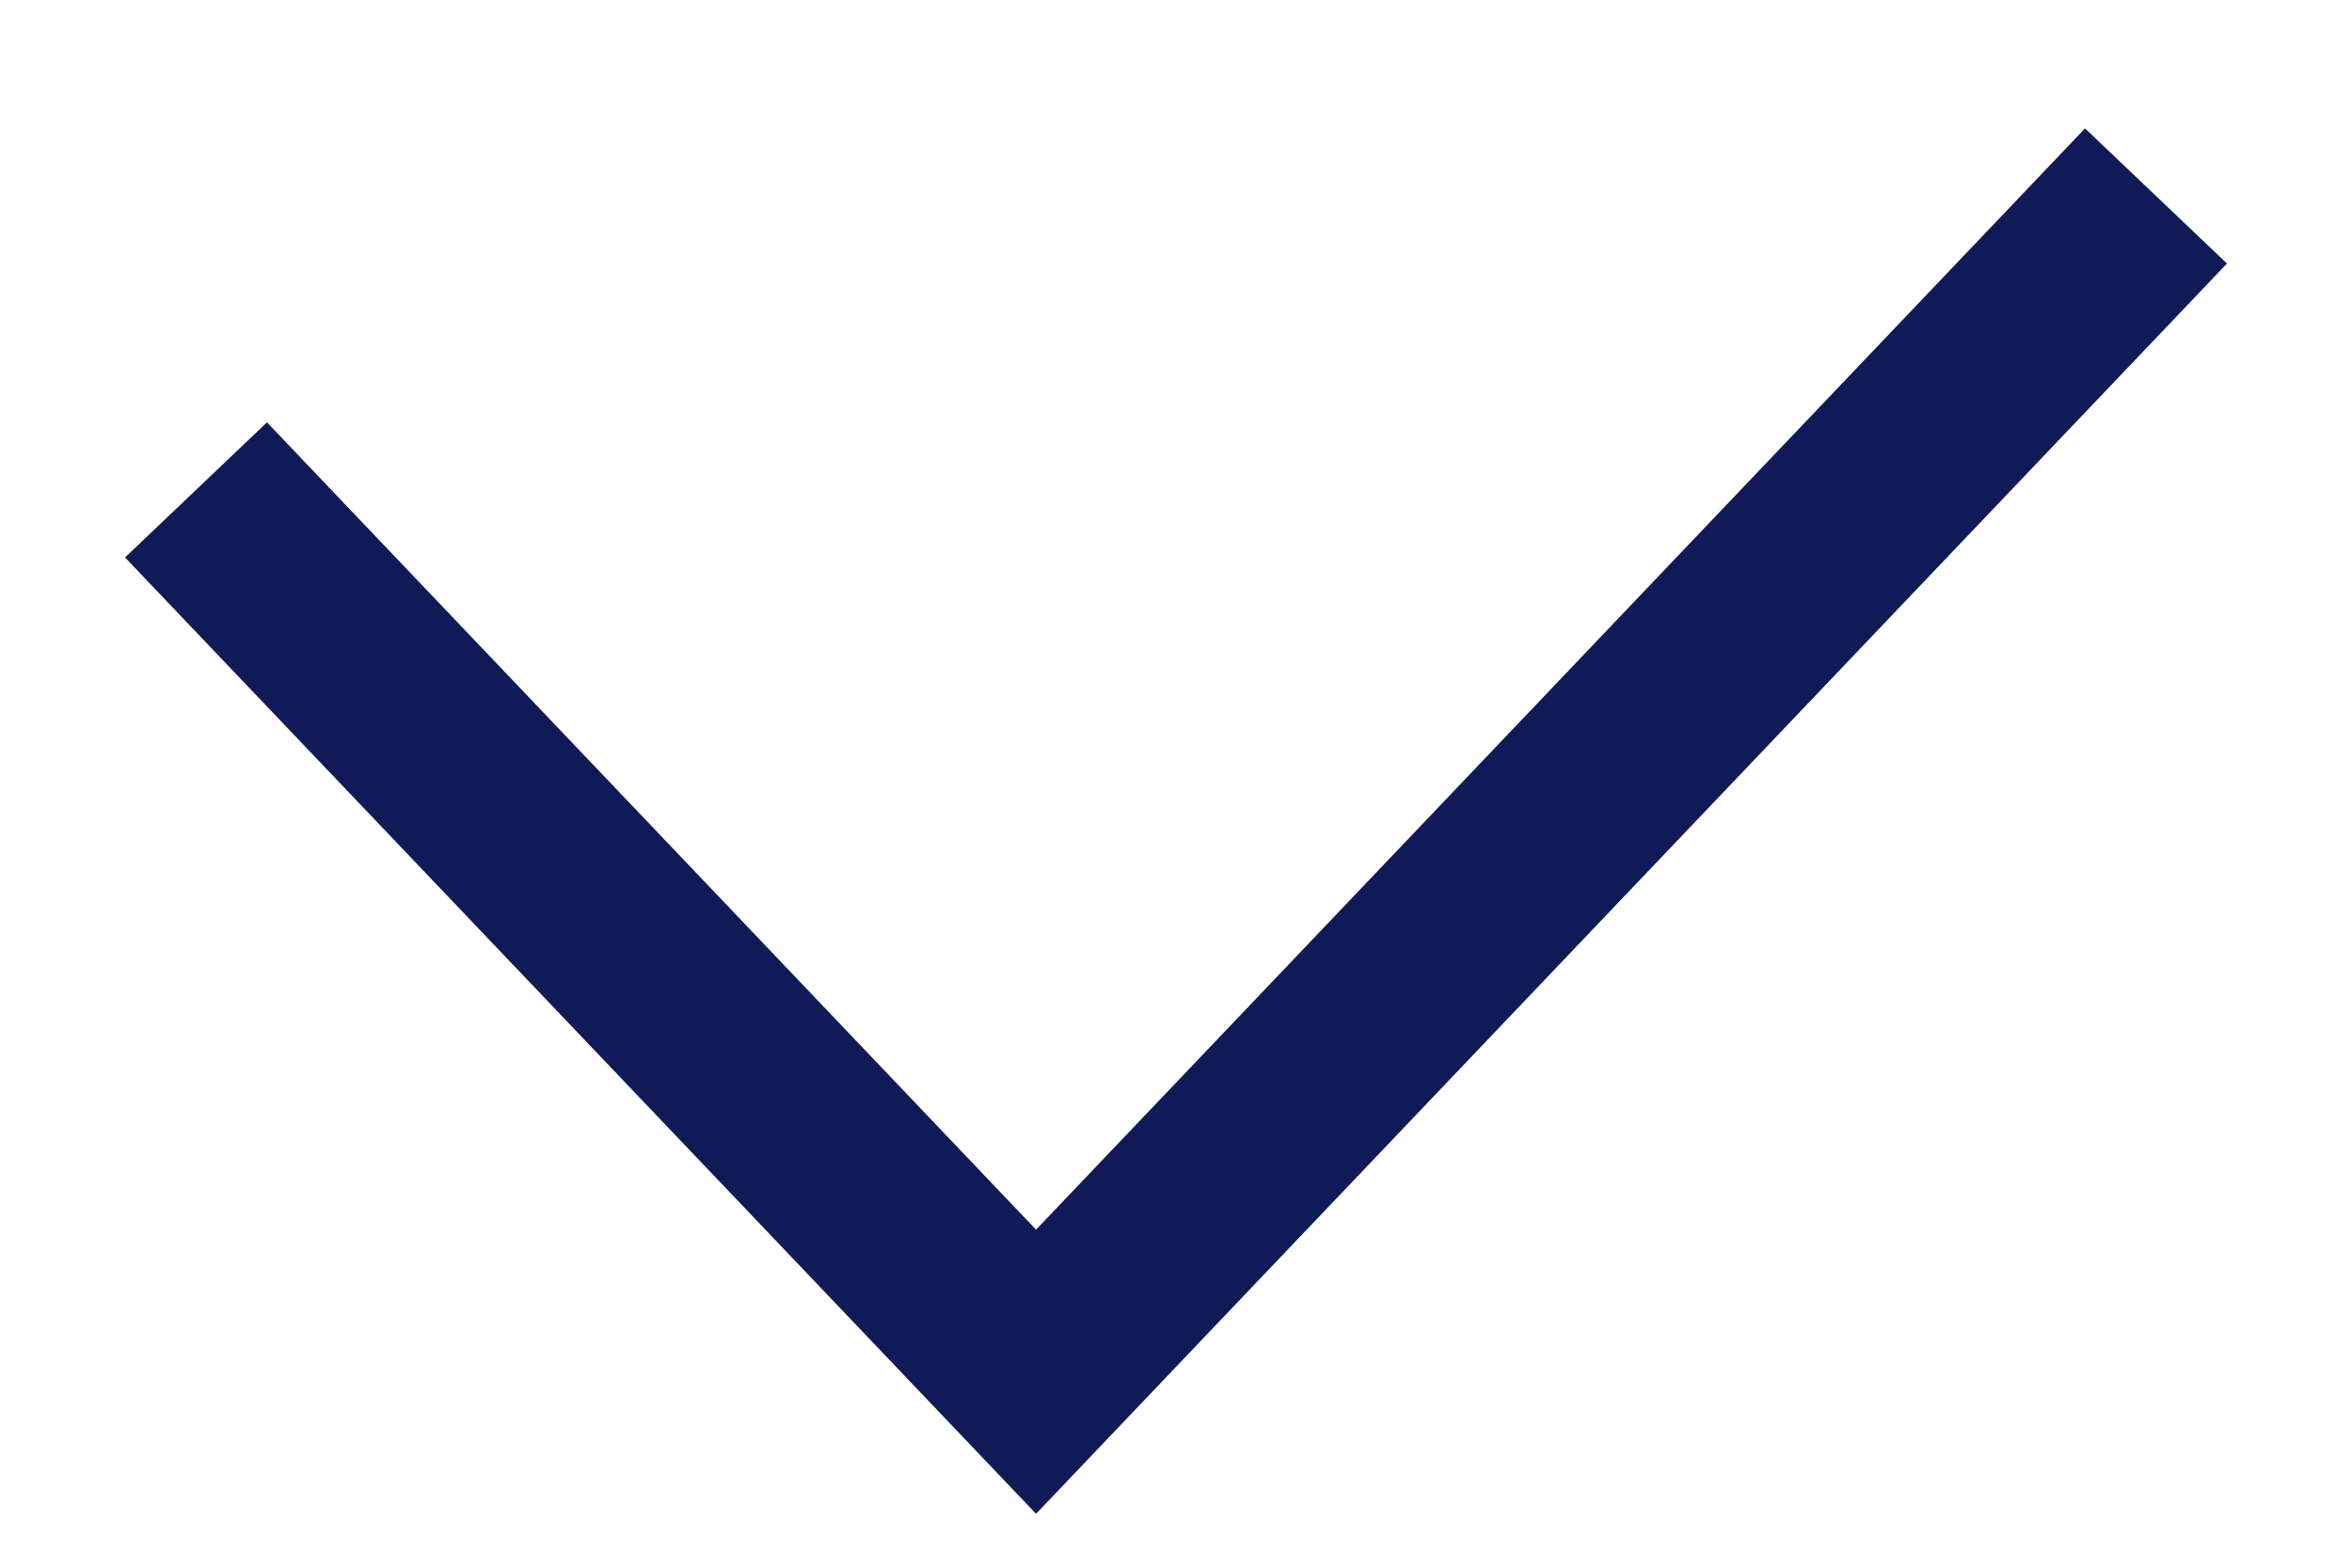
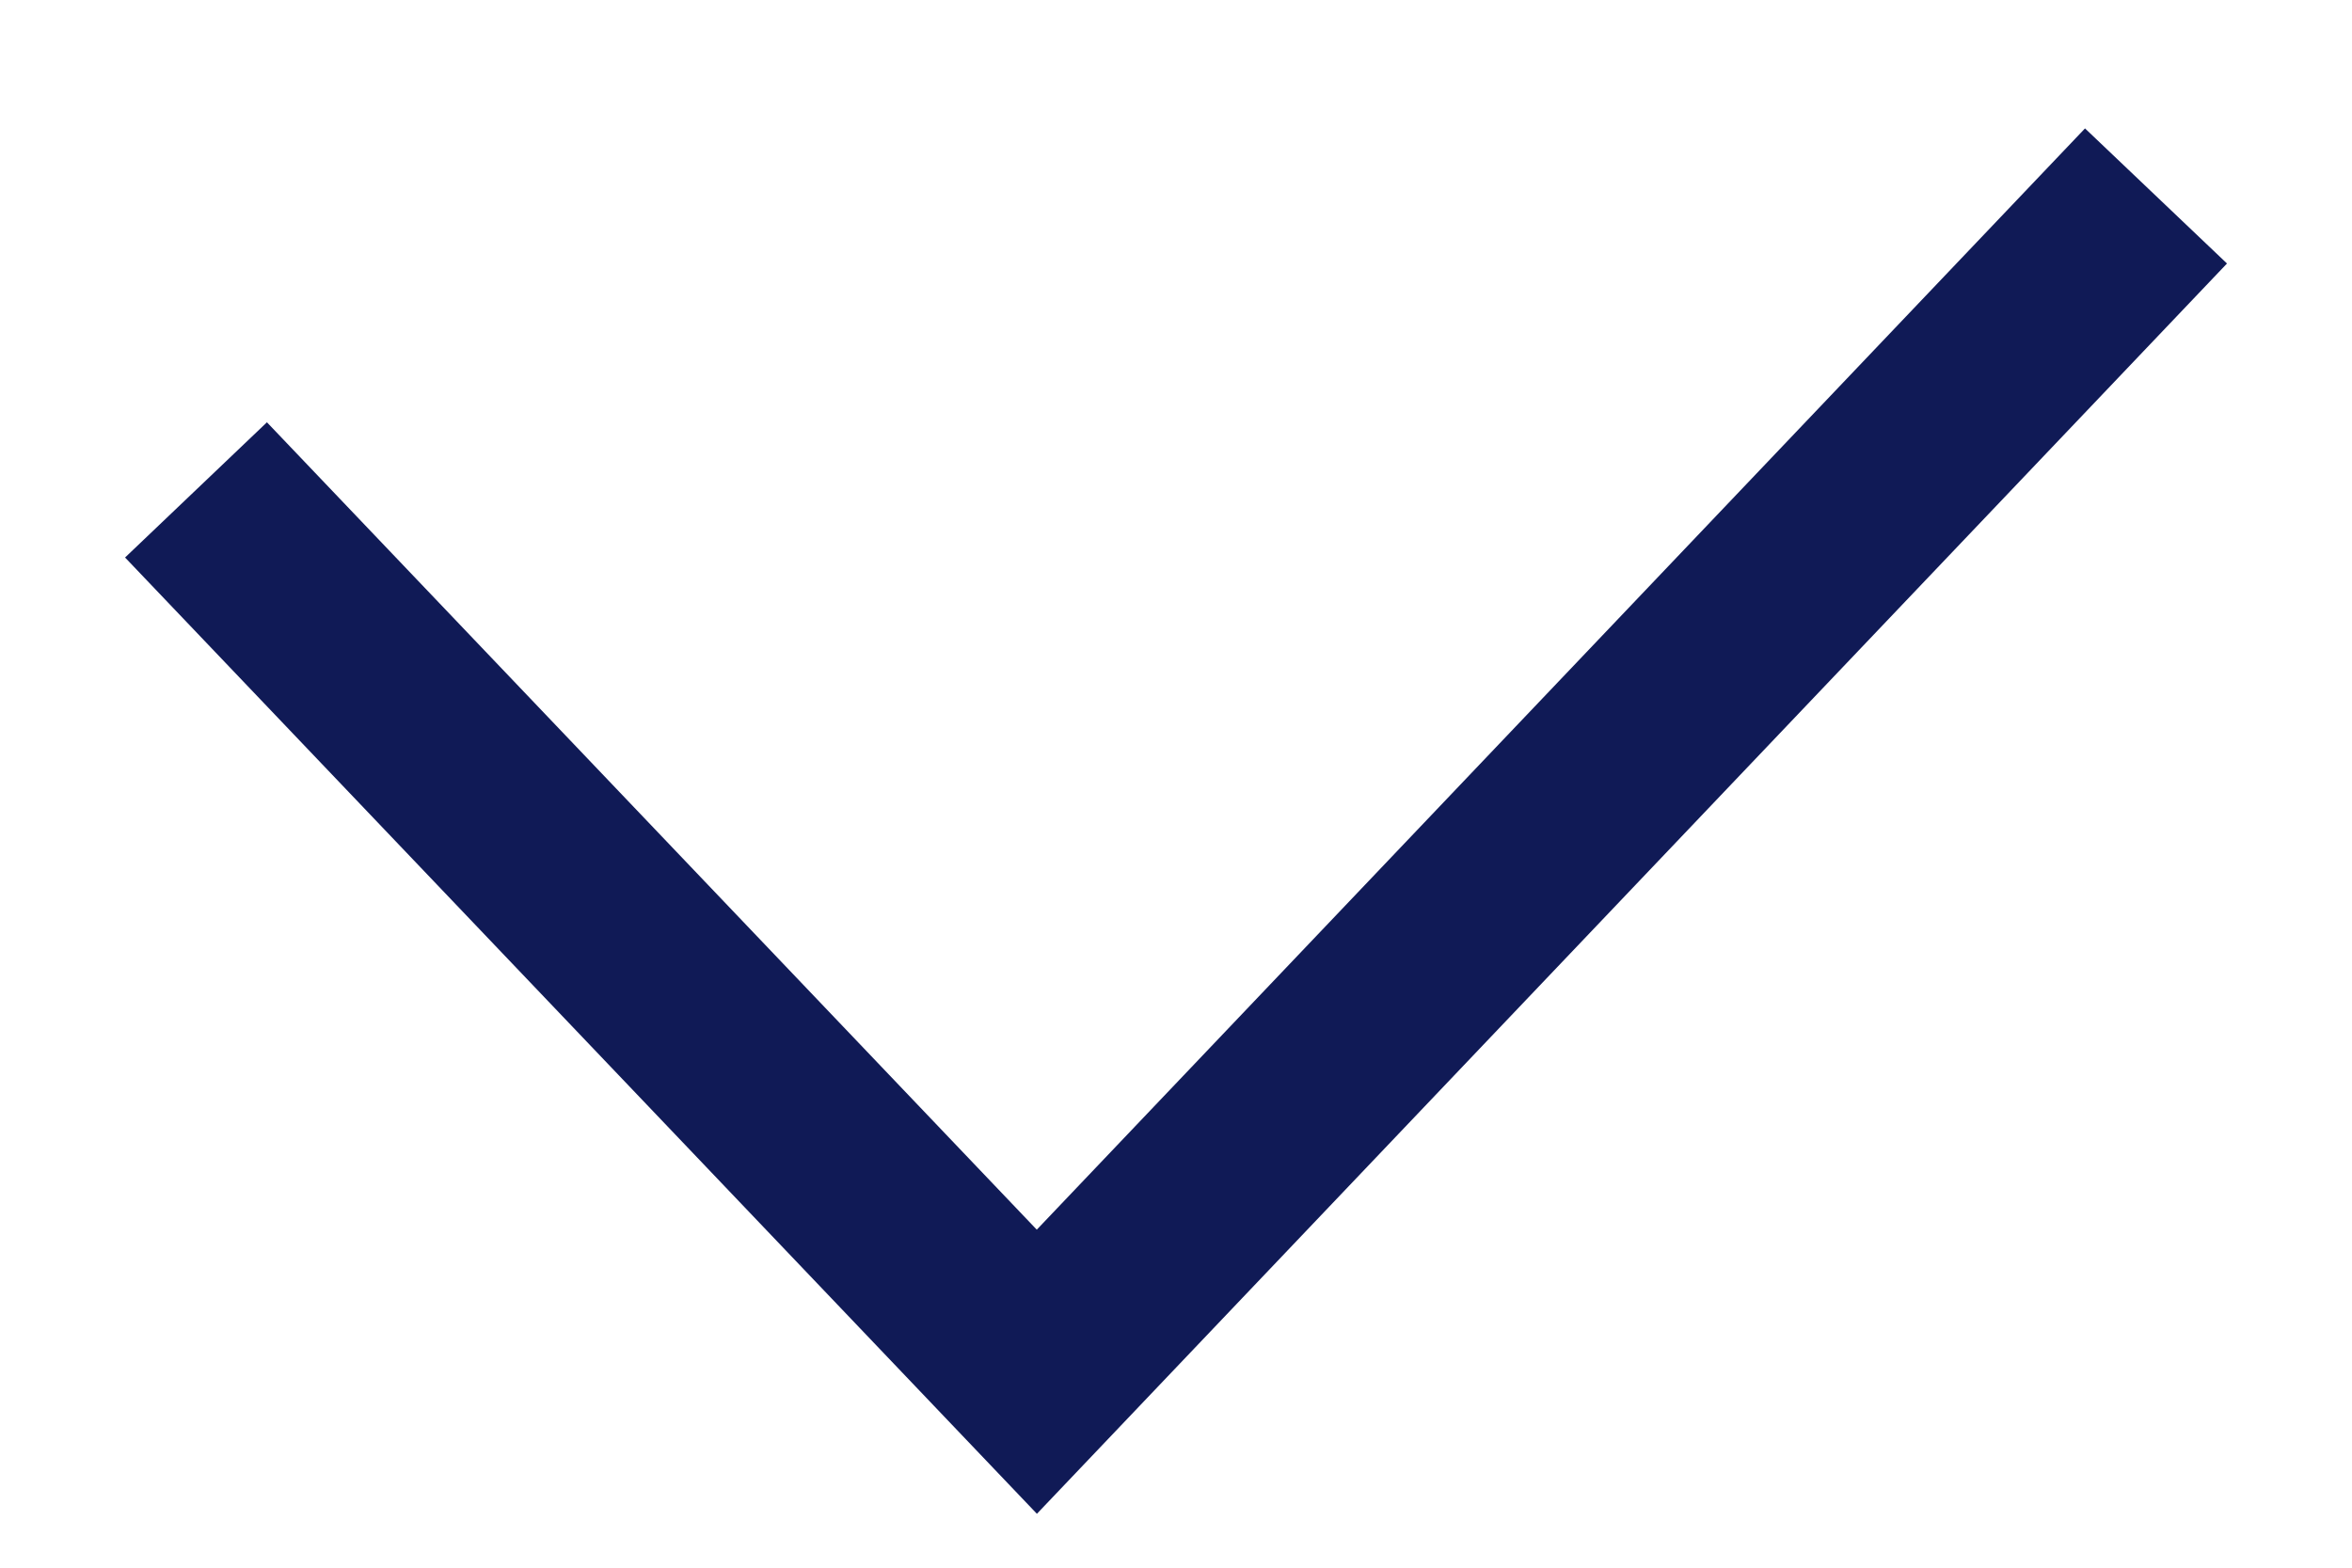
<svg xmlns="http://www.w3.org/2000/svg" width="12" height="8" viewBox="0 0 12 8" fill="none">
-   <path d="M1 2.5L5.286 7L11 1" stroke="#101A56" />
+   <path d="M1 2.5 5.29 7 11 1" stroke="#101A56" />
</svg>
